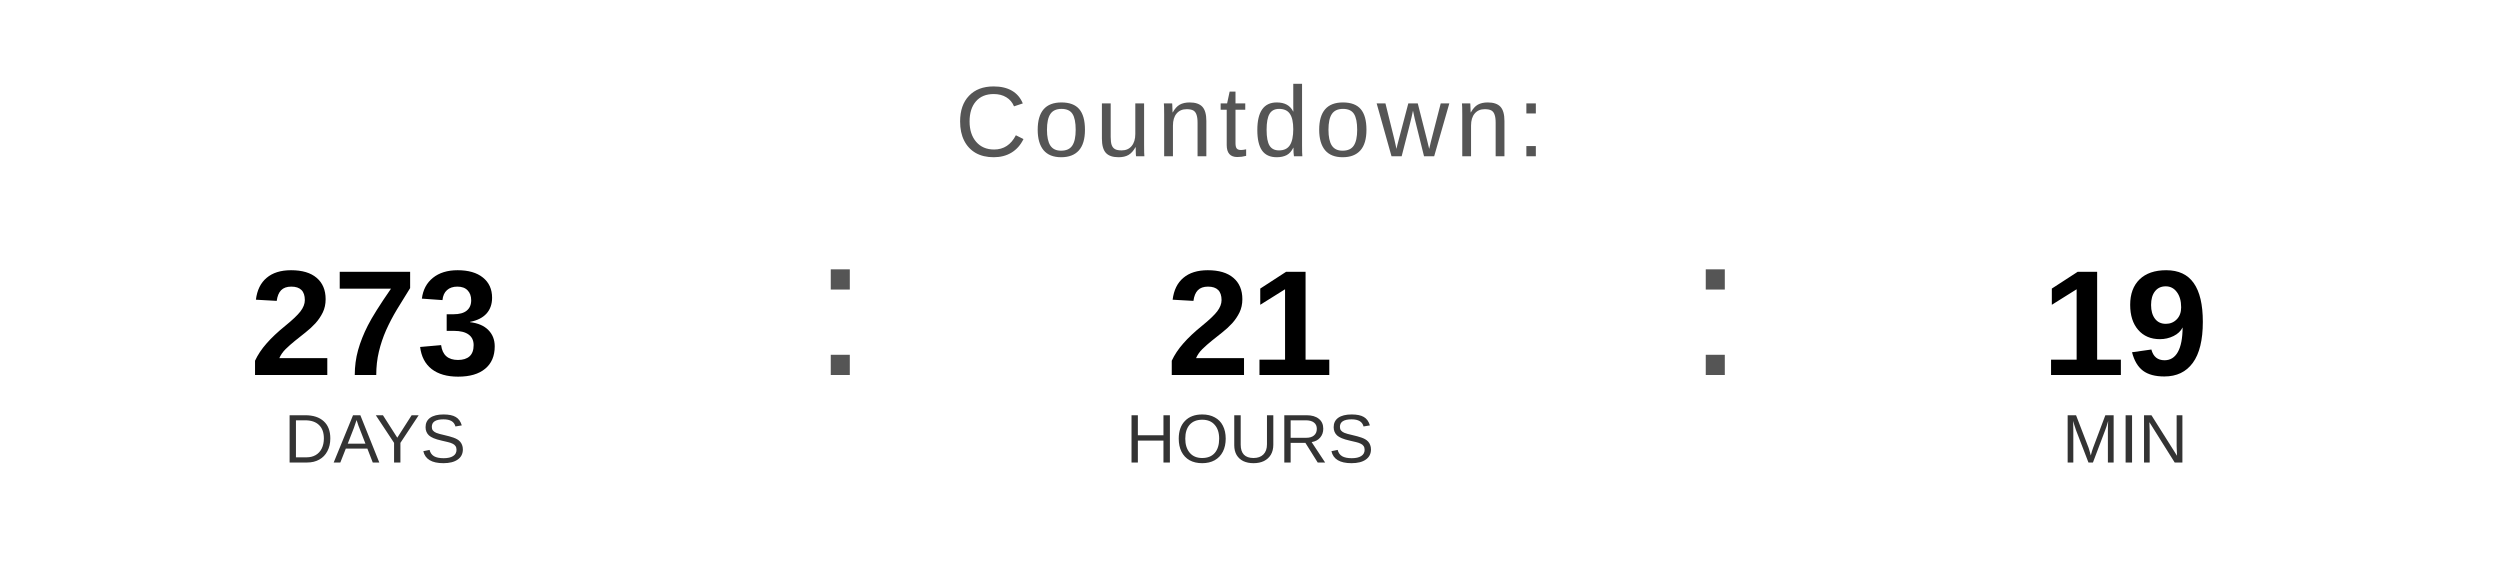
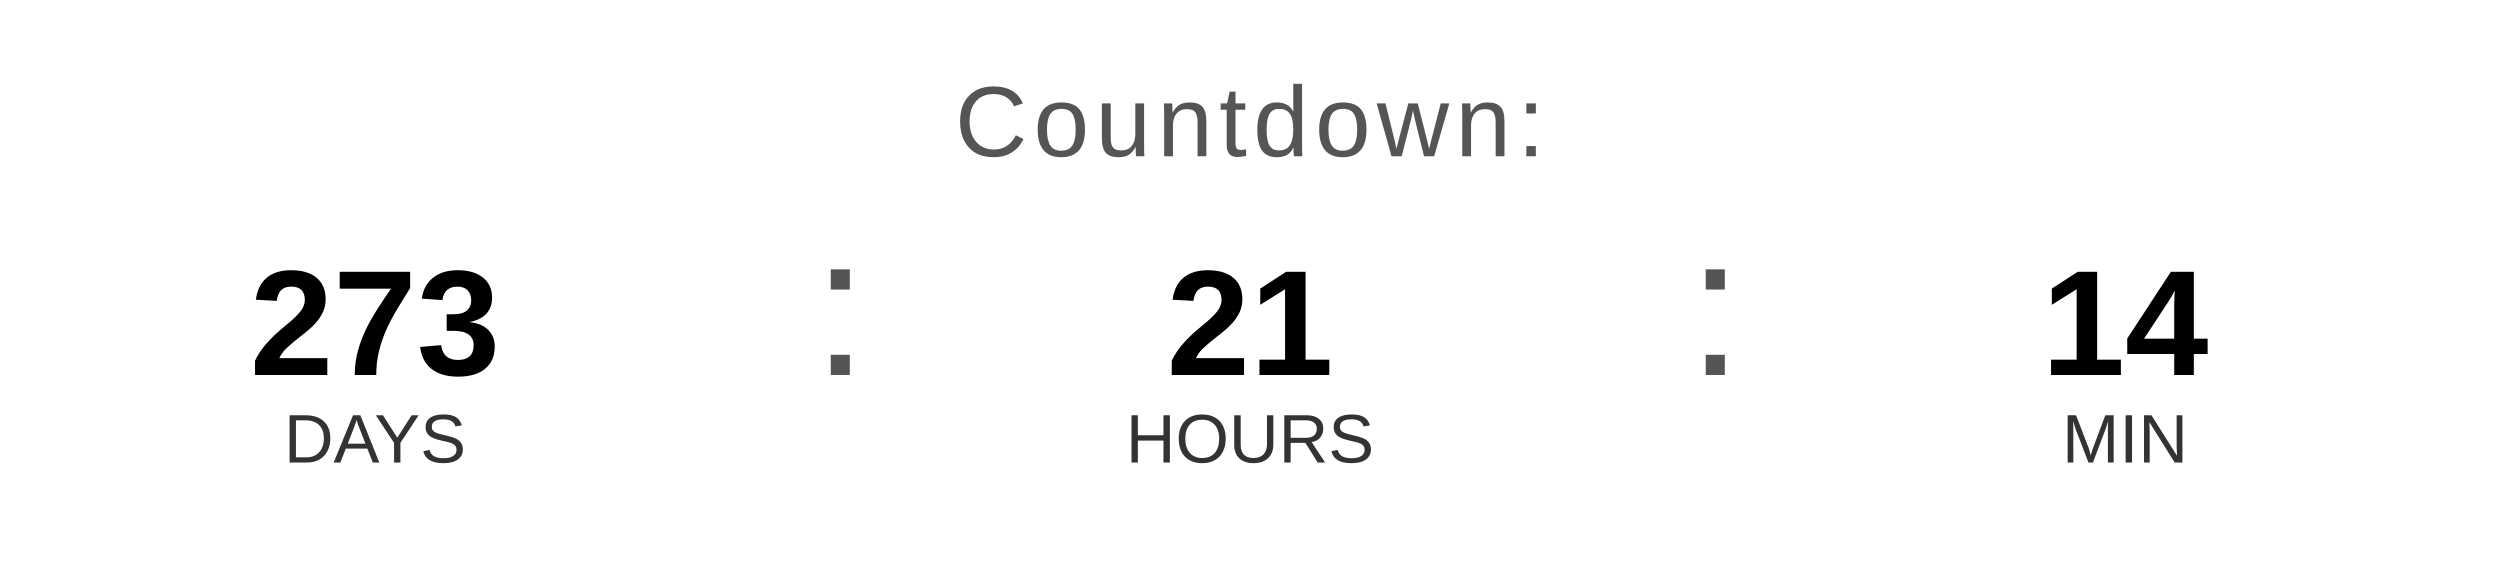
<svg xmlns="http://www.w3.org/2000/svg" width="400" height="90" viewBox="0 0 400 90">
  <text x="200" y="25" font-family="Arial, Helvetica, sans-serif" font-size="16" fill="#555555" text-anchor="middle" letter-spacing="1">
    Countdown:
  </text>
  <text x="60" y="60" font-family="Arial, Helvetica, sans-serif" font-size="24" font-weight="bold" fill="#000000" text-anchor="middle">273</text>
  <text x="60" y="74" font-family="Arial, Helvetica, sans-serif" font-size="11" fill="#333333" text-anchor="middle">DAYS</text>
  <text x="130" y="60" font-family="Arial, sans-serif" font-size="32" fill="#555555">:</text>
  <text x="200" y="60" font-family="Arial, Helvetica, sans-serif" font-size="24" font-weight="bold" fill="#000000" text-anchor="middle">21</text>
  <text x="200" y="74" font-family="Arial, Helvetica, sans-serif" font-size="11" fill="#333333" text-anchor="middle">HOURS</text>
  <text x="270" y="60" font-family="Arial, sans-serif" font-size="32" fill="#555555">:</text>
-   <text x="340" y="60" font-family="Arial, Helvetica, sans-serif" font-size="24" font-weight="bold" fill="#000000" text-anchor="middle">19</text>
+   <text x="340" y="60" font-family="Arial, Helvetica, sans-serif" font-size="24" font-weight="bold" fill="#000000" text-anchor="middle">14</text>
  <text x="340" y="74" font-family="Arial, Helvetica, sans-serif" font-size="11" fill="#333333" text-anchor="middle">MIN</text>
</svg>
